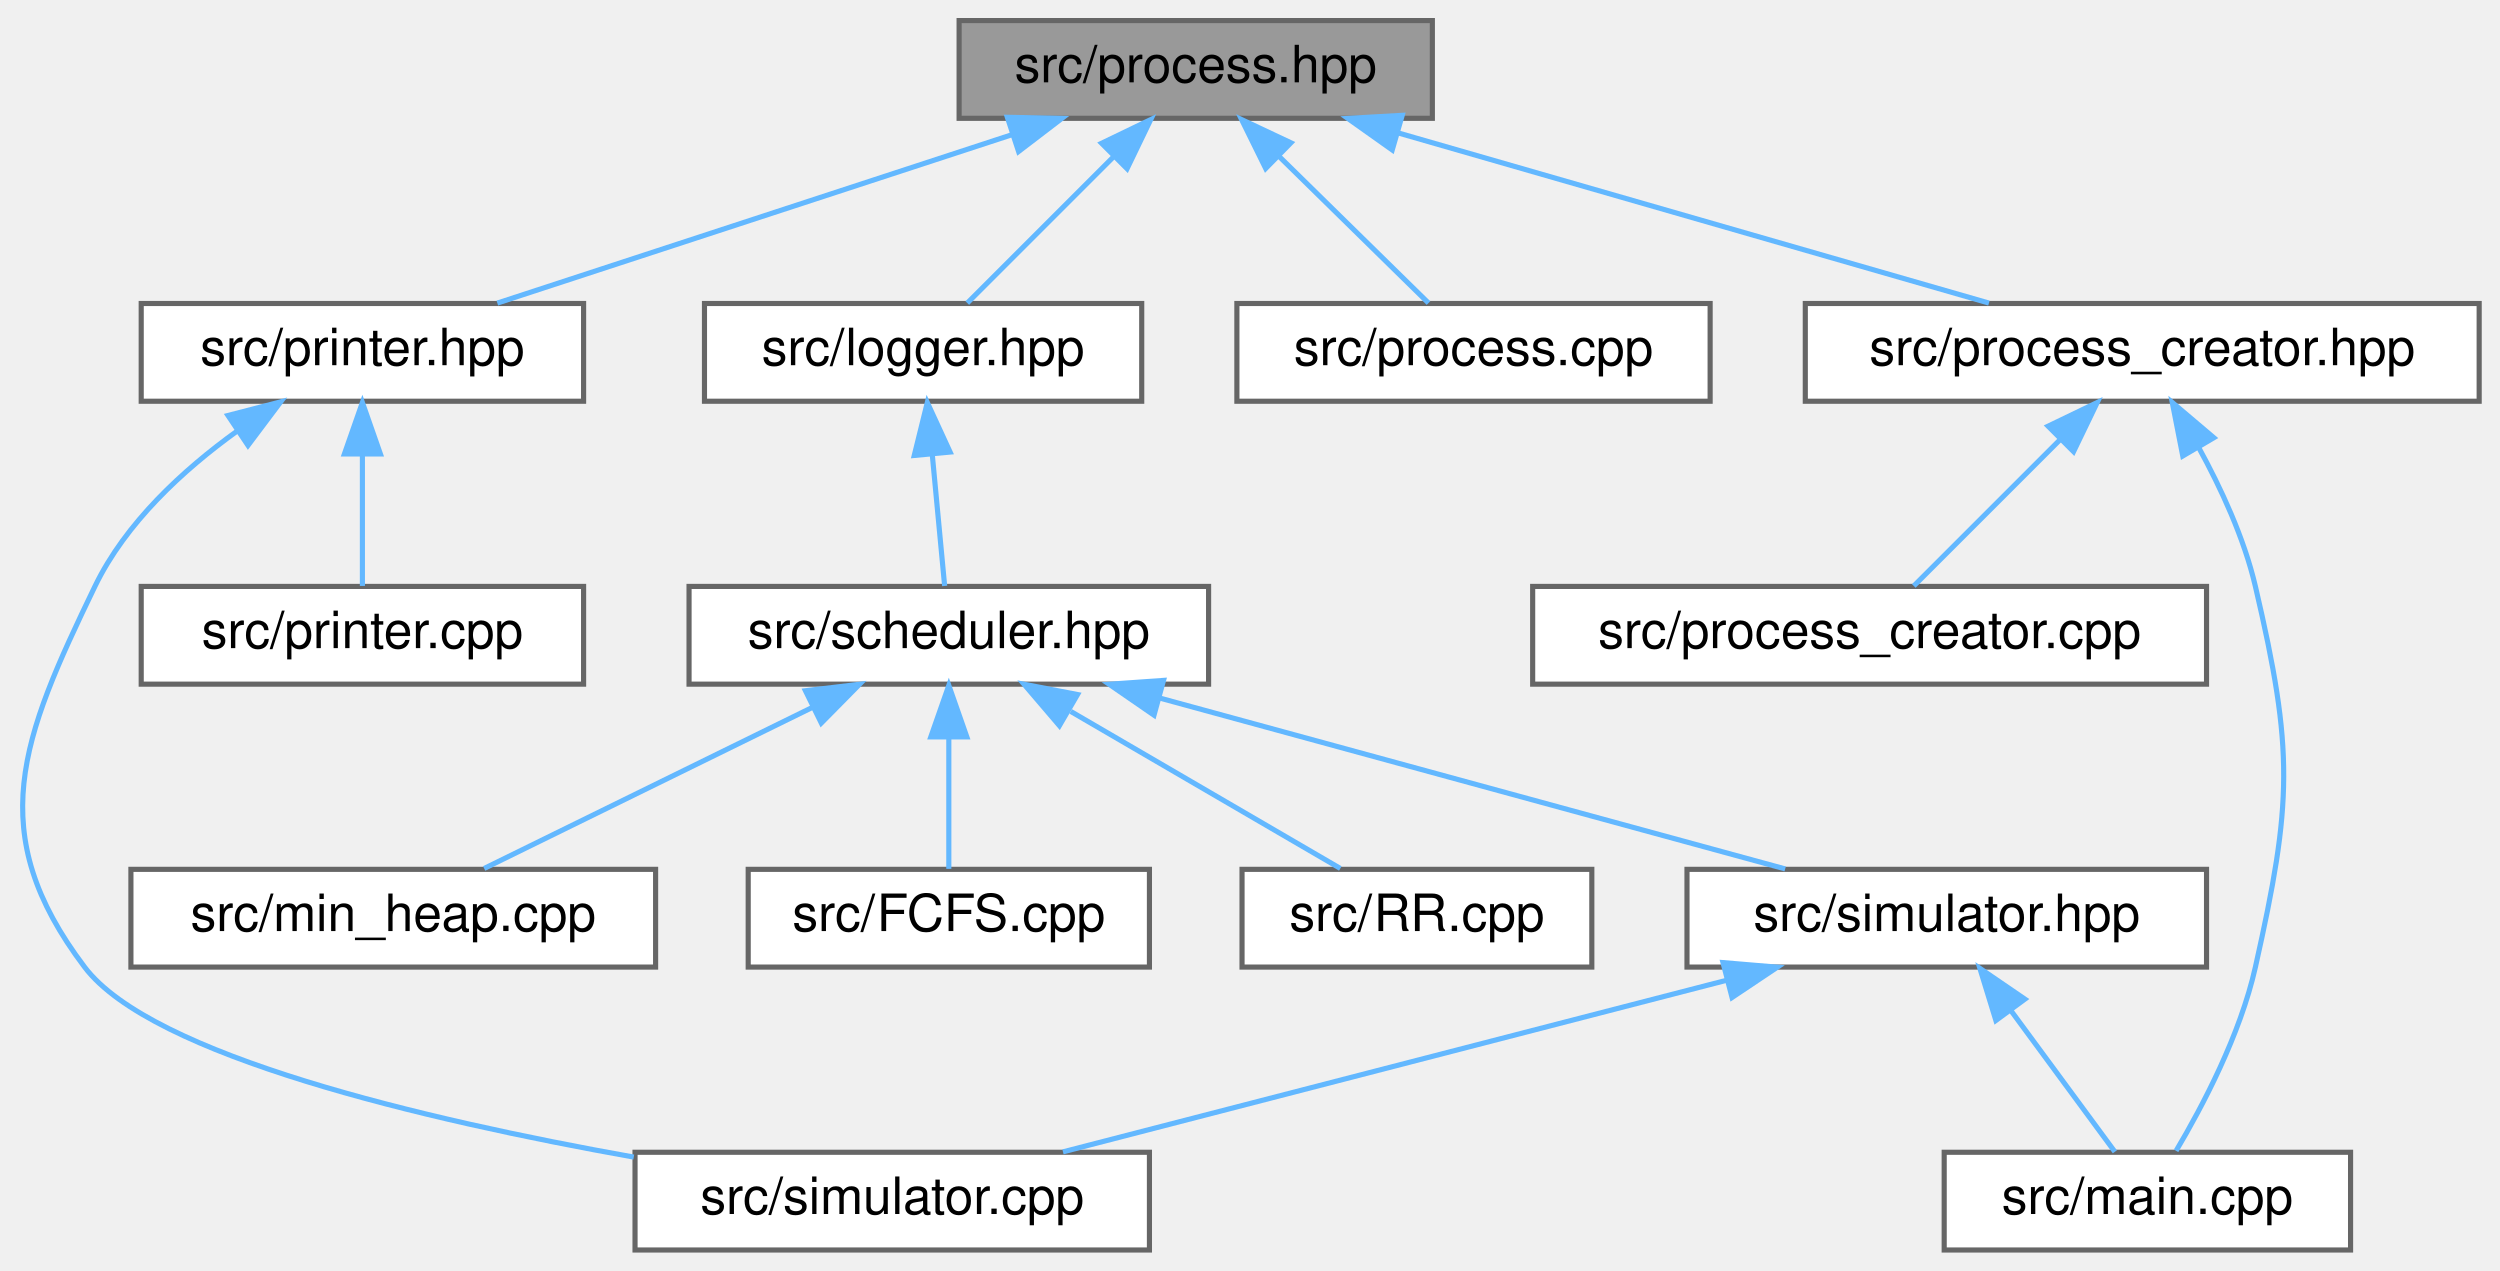
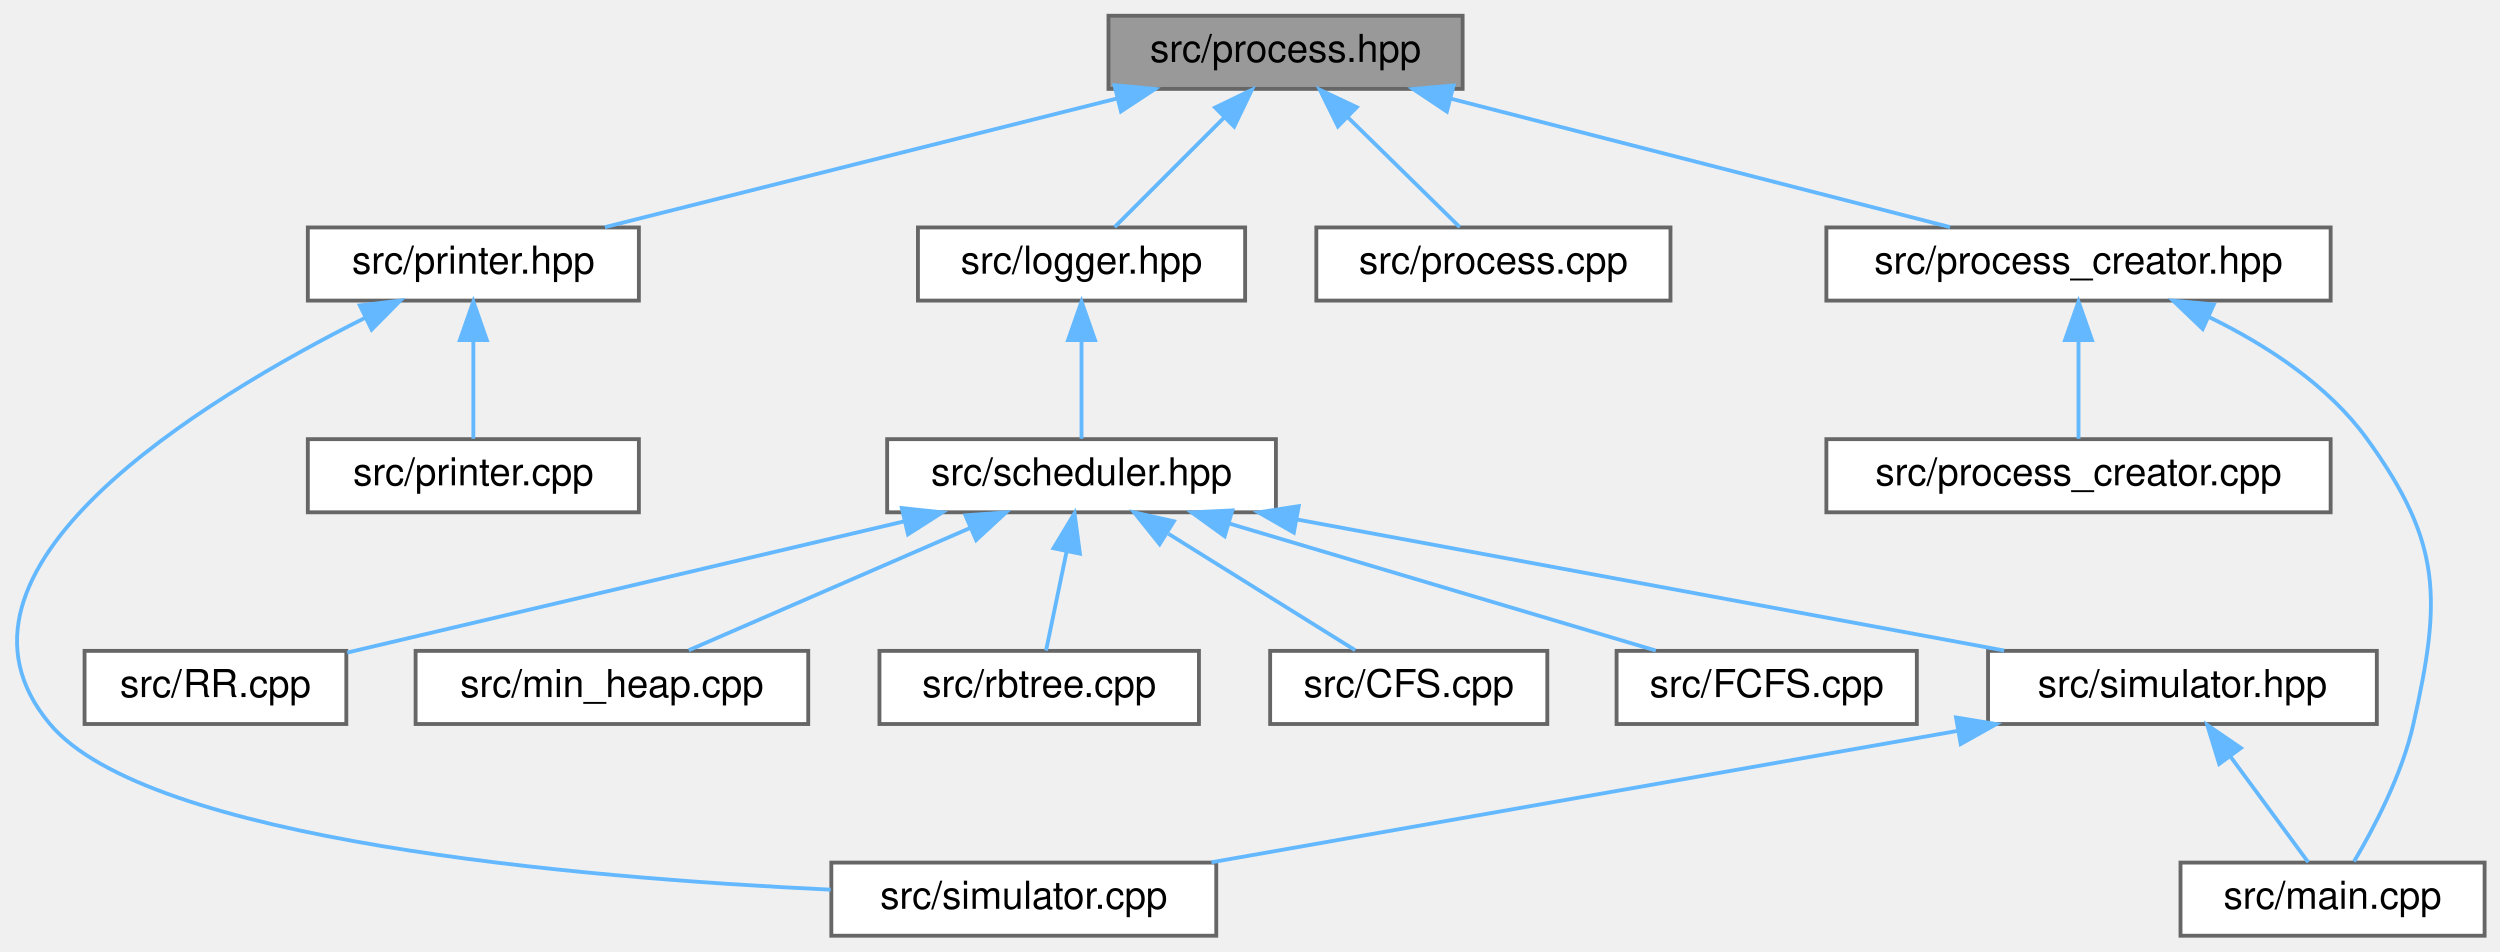
- <svg xmlns="http://www.w3.org/2000/svg" xmlns:xlink="http://www.w3.org/1999/xlink" width="486pt" height="247pt" viewBox="0.00 0.00 485.90 247.00">
+ <svg xmlns="http://www.w3.org/2000/svg" xmlns:xlink="http://www.w3.org/1999/xlink" width="649pt" height="247pt" viewBox="0.00 0.00 649.47 247.00">
  <g id="graph0" class="graph" transform="scale(1 1) rotate(0) translate(4 243)">
    <g id="node1" class="node">
      <g id="a_node1">
        <a xlink:title=" ">
-           <polygon fill="#999999" stroke="#666666" points="274.4,-239 182.4,-239 182.4,-220 274.4,-220 274.4,-239" />
-           <text text-anchor="middle" x="228.4" y="-227" font-family="Helvetica,sans-Serif" font-size="10.00">src/process.hpp</text>
+           <polygon fill="#999999" stroke="#666666" points="375.97,-239 283.97,-239 283.97,-220 375.97,-220 375.97,-239" />
+           <text text-anchor="middle" x="329.97" y="-227" font-family="Helvetica,sans-Serif" font-size="10.00">src/process.hpp</text>
        </a>
      </g>
    </g>
    <g id="node2" class="node">
      <g id="a_node2">
        <a xlink:href="logger_8hpp.html" target="_top" xlink:title=" ">
-           <polygon fill="white" stroke="#666666" points="217.9,-184 132.9,-184 132.9,-165 217.9,-165 217.9,-184" />
-           <text text-anchor="middle" x="175.4" y="-172" font-family="Helvetica,sans-Serif" font-size="10.00">src/logger.hpp</text>
+           <polygon fill="white" stroke="#666666" points="319.47,-184 234.47,-184 234.47,-165 319.47,-165 319.47,-184" />
+           <text text-anchor="middle" x="276.97" y="-172" font-family="Helvetica,sans-Serif" font-size="10.00">src/logger.hpp</text>
        </a>
      </g>
    </g>
    <g id="edge1" class="edge">
-       <path fill="none" stroke="#63b8ff" d="M212.42,-212.52C203.08,-203.18 191.65,-191.75 183.99,-184.09" />
-       <polygon fill="#63b8ff" stroke="#63b8ff" points="210.1,-215.15 219.65,-219.75 215.05,-210.2 210.1,-215.15" />
-     </g>
-     <g id="node10" class="node">
-       <g id="a_node10">
-         <a xlink:href="printer_8hpp.html" target="_top" xlink:title=" ">
-           <polygon fill="white" stroke="#666666" points="109.4,-184 23.4,-184 23.4,-165 109.4,-165 109.4,-184" />
-           <text text-anchor="middle" x="66.4" y="-172" font-family="Helvetica,sans-Serif" font-size="10.00">src/printer.hpp</text>
-         </a>
-       </g>
-     </g>
-     <g id="edge9" class="edge">
-       <path fill="none" stroke="#63b8ff" d="M192.63,-216.8C162.4,-206.91 119.79,-192.97 92.63,-184.08" />
-       <polygon fill="#63b8ff" stroke="#63b8ff" points="191.78,-220.2 202.37,-219.98 193.96,-213.55 191.78,-220.2" />
+       <path fill="none" stroke="#63b8ff" d="M313.99,-212.52C304.65,-203.18 293.22,-191.75 285.56,-184.09" />
+       <polygon fill="#63b8ff" stroke="#63b8ff" points="311.67,-215.15 321.22,-219.75 316.62,-210.2 311.67,-215.15" />
    </g>
    <g id="node12" class="node">
      <g id="a_node12">
+         <a xlink:href="printer_8hpp.html" target="_top" xlink:title=" ">
+           <polygon fill="white" stroke="#666666" points="161.97,-184 75.97,-184 75.97,-165 161.97,-165 161.97,-184" />
+           <text text-anchor="middle" x="118.97" y="-172" font-family="Helvetica,sans-Serif" font-size="10.00">src/printer.hpp</text>
+         </a>
+       </g>
+     </g>
+     <g id="edge11" class="edge">
+       <path fill="none" stroke="#63b8ff" d="M286.18,-217.5C246.67,-207.58 189.35,-193.18 153.14,-184.08" />
+       <polygon fill="#63b8ff" stroke="#63b8ff" points="285.52,-220.94 296.07,-219.98 287.22,-214.15 285.52,-220.94" />
+     </g>
+     <g id="node14" class="node">
+       <g id="a_node14">
        <a xlink:href="process_8cpp.html" target="_top" xlink:title=" ">
-           <polygon fill="white" stroke="#666666" points="328.4,-184 236.4,-184 236.4,-165 328.4,-165 328.4,-184" />
-           <text text-anchor="middle" x="282.4" y="-172" font-family="Helvetica,sans-Serif" font-size="10.00">src/process.cpp</text>
-         </a>
-       </g>
-     </g>
-     <g id="edge12" class="edge">
-       <path fill="none" stroke="#63b8ff" d="M244.68,-212.52C254.2,-203.18 265.84,-191.75 273.65,-184.09" />
-       <polygon fill="#63b8ff" stroke="#63b8ff" points="242,-210.25 237.32,-219.75 246.9,-215.24 242,-210.25" />
-     </g>
-     <g id="node13" class="node">
-       <g id="a_node13">
+           <polygon fill="white" stroke="#666666" points="429.97,-184 337.97,-184 337.97,-165 429.97,-165 429.97,-184" />
+           <text text-anchor="middle" x="383.97" y="-172" font-family="Helvetica,sans-Serif" font-size="10.00">src/process.cpp</text>
+         </a>
+       </g>
+     </g>
+     <g id="edge14" class="edge">
+       <path fill="none" stroke="#63b8ff" d="M346.25,-212.52C355.77,-203.18 367.41,-191.75 375.22,-184.09" />
+       <polygon fill="#63b8ff" stroke="#63b8ff" points="343.57,-210.25 338.89,-219.75 348.47,-215.24 343.57,-210.25" />
+     </g>
+     <g id="node15" class="node">
+       <g id="a_node15">
        <a xlink:href="process__creator_8hpp.html" target="_top" xlink:title=" ">
-           <polygon fill="white" stroke="#666666" points="477.9,-184 346.9,-184 346.9,-165 477.9,-165 477.9,-184" />
-           <text text-anchor="middle" x="412.4" y="-172" font-family="Helvetica,sans-Serif" font-size="10.00">src/process_creator.hpp</text>
-         </a>
-       </g>
-     </g>
-     <g id="edge13" class="edge">
-       <path fill="none" stroke="#63b8ff" d="M267.69,-217.18C302.1,-207.27 351.36,-193.08 382.6,-184.08" />
-       <polygon fill="#63b8ff" stroke="#63b8ff" points="266.6,-213.85 257.96,-219.98 268.54,-220.58 266.6,-213.85" />
+           <polygon fill="white" stroke="#666666" points="601.47,-184 470.47,-184 470.47,-165 601.47,-165 601.47,-184" />
+           <text text-anchor="middle" x="535.97" y="-172" font-family="Helvetica,sans-Serif" font-size="10.00">src/process_creator.hpp</text>
+         </a>
+       </g>
+     </g>
+     <g id="edge15" class="edge">
+       <path fill="none" stroke="#63b8ff" d="M372.97,-217.44C411.53,-207.52 467.33,-193.16 502.61,-184.08" />
+       <polygon fill="#63b8ff" stroke="#63b8ff" points="371.88,-214.1 363.07,-219.98 373.62,-220.88 371.88,-214.1" />
    </g>
    <g id="node3" class="node">
      <g id="a_node3">
        <a xlink:href="scheduler_8hpp.html" target="_top" xlink:title=" ">
-           <polygon fill="white" stroke="#666666" points="230.9,-129 129.9,-129 129.9,-110 230.9,-110 230.9,-129" />
-           <text text-anchor="middle" x="180.4" y="-117" font-family="Helvetica,sans-Serif" font-size="10.00">src/scheduler.hpp</text>
+           <polygon fill="white" stroke="#666666" points="327.47,-129 226.47,-129 226.47,-110 327.47,-110 327.47,-129" />
+           <text text-anchor="middle" x="276.97" y="-117" font-family="Helvetica,sans-Serif" font-size="10.00">src/scheduler.hpp</text>
        </a>
      </g>
    </g>
    <g id="edge2" class="edge">
-       <path fill="none" stroke="#63b8ff" d="M177.18,-154.66C178,-145.93 178.94,-135.99 179.59,-129.09" />
-       <polygon fill="#63b8ff" stroke="#63b8ff" points="173.68,-154.46 176.22,-164.75 180.65,-155.12 173.68,-154.46" />
+       <path fill="none" stroke="#63b8ff" d="M276.97,-154.66C276.97,-145.93 276.97,-135.99 276.97,-129.09" />
+       <polygon fill="#63b8ff" stroke="#63b8ff" points="273.47,-154.75 276.97,-164.75 280.47,-154.75 273.47,-154.75" />
    </g>
    <g id="node4" class="node">
      <g id="a_node4">
-         <a xlink:href="FCFS_8cpp.html" target="_top" xlink:title=" ">
-           <polygon fill="white" stroke="#666666" points="219.4,-74 141.4,-74 141.4,-55 219.4,-55 219.4,-74" />
-           <text text-anchor="middle" x="180.4" y="-62" font-family="Helvetica,sans-Serif" font-size="10.00">src/FCFS.cpp</text>
+         <a xlink:href="CFS_8cpp.html" target="_top" xlink:title=" ">
+           <polygon fill="white" stroke="#666666" points="397.97,-74 325.97,-74 325.97,-55 397.97,-55 397.97,-74" />
+           <text text-anchor="middle" x="361.97" y="-62" font-family="Helvetica,sans-Serif" font-size="10.00">src/CFS.cpp</text>
        </a>
      </g>
    </g>
    <g id="edge3" class="edge">
-       <path fill="none" stroke="#63b8ff" d="M180.4,-99.66C180.4,-90.93 180.4,-80.99 180.4,-74.09" />
-       <polygon fill="#63b8ff" stroke="#63b8ff" points="176.9,-99.75 180.4,-109.75 183.9,-99.75 176.9,-99.75" />
+       <path fill="none" stroke="#63b8ff" d="M299.54,-104.42C314.97,-94.81 334.92,-82.37 348.06,-74.17" />
+       <polygon fill="#63b8ff" stroke="#63b8ff" points="297.26,-101.72 290.63,-109.98 300.96,-107.66 297.26,-101.72" />
    </g>
    <g id="node5" class="node">
      <g id="a_node5">
-         <a xlink:href="RR_8cpp.html" target="_top" xlink:title=" ">
-           <polygon fill="white" stroke="#666666" points="305.4,-74 237.4,-74 237.4,-55 305.4,-55 305.4,-74" />
-           <text text-anchor="middle" x="271.4" y="-62" font-family="Helvetica,sans-Serif" font-size="10.00">src/RR.cpp</text>
+         <a xlink:href="FCFS_8cpp.html" target="_top" xlink:title=" ">
+           <polygon fill="white" stroke="#666666" points="493.97,-74 415.97,-74 415.97,-55 493.97,-55 493.97,-74" />
+           <text text-anchor="middle" x="454.97" y="-62" font-family="Helvetica,sans-Serif" font-size="10.00">src/FCFS.cpp</text>
        </a>
      </g>
    </g>
    <g id="edge4" class="edge">
-       <path fill="none" stroke="#63b8ff" d="M204.1,-104.7C220.68,-95.04 242.31,-82.44 256.51,-74.17" />
-       <polygon fill="#63b8ff" stroke="#63b8ff" points="201.9,-101.93 195.02,-109.98 205.42,-107.98 201.9,-101.93" />
+       <path fill="none" stroke="#63b8ff" d="M315.41,-107.06C348.67,-97.15 396.05,-83.04 426.15,-74.08" />
+       <polygon fill="#63b8ff" stroke="#63b8ff" points="314.15,-103.78 305.57,-109.98 316.15,-110.49 314.15,-103.78" />
    </g>
    <g id="node6" class="node">
      <g id="a_node6">
-         <a xlink:href="min__heap_8cpp.html" target="_top" xlink:title=" ">
-           <polygon fill="white" stroke="#666666" points="123.4,-74 21.4,-74 21.4,-55 123.4,-55 123.4,-74" />
-           <text text-anchor="middle" x="72.4" y="-62" font-family="Helvetica,sans-Serif" font-size="10.00">src/min_heap.cpp</text>
+         <a xlink:href="RR_8cpp.html" target="_top" xlink:title=" ">
+           <polygon fill="white" stroke="#666666" points="85.97,-74 17.97,-74 17.97,-55 85.97,-55 85.97,-74" />
+           <text text-anchor="middle" x="51.97" y="-62" font-family="Helvetica,sans-Serif" font-size="10.00">src/RR.cpp</text>
        </a>
      </g>
    </g>
    <g id="edge5" class="edge">
-       <path fill="none" stroke="#63b8ff" d="M153.91,-105.5C134.04,-95.75 107.4,-82.68 90.07,-74.17" />
-       <polygon fill="#63b8ff" stroke="#63b8ff" points="152.53,-108.72 163.05,-109.98 155.61,-102.44 152.53,-108.72" />
+       <path fill="none" stroke="#63b8ff" d="M230.9,-107.65C187.94,-97.53 124.84,-82.66 86.19,-73.56" />
+       <polygon fill="#63b8ff" stroke="#63b8ff" points="230.28,-111.1 240.82,-109.98 231.89,-104.28 230.28,-111.1" />
    </g>
    <g id="node7" class="node">
      <g id="a_node7">
-         <a xlink:href="simulator_8hpp.html" target="_top" xlink:title=" ">
-           <polygon fill="white" stroke="#666666" points="424.9,-74 323.9,-74 323.9,-55 424.9,-55 424.9,-74" />
-           <text text-anchor="middle" x="374.4" y="-62" font-family="Helvetica,sans-Serif" font-size="10.00">src/simulator.hpp</text>
+         <a xlink:href="min__heap_8cpp.html" target="_top" xlink:title=" ">
+           <polygon fill="white" stroke="#666666" points="205.97,-74 103.97,-74 103.97,-55 205.97,-55 205.97,-74" />
+           <text text-anchor="middle" x="154.97" y="-62" font-family="Helvetica,sans-Serif" font-size="10.00">src/min_heap.cpp</text>
        </a>
      </g>
    </g>
    <g id="edge6" class="edge">
-       <path fill="none" stroke="#63b8ff" d="M221.36,-107.31C257.66,-97.39 309.9,-83.12 342.99,-74.08" />
-       <polygon fill="#63b8ff" stroke="#63b8ff" points="220.29,-103.97 211.57,-109.98 222.14,-110.73 220.29,-103.97" />
+       <path fill="none" stroke="#63b8ff" d="M247.96,-105.9C225.43,-96.11 194.77,-82.79 174.93,-74.17" />
+       <polygon fill="#63b8ff" stroke="#63b8ff" points="246.8,-109.21 257.37,-109.98 249.59,-102.79 246.8,-109.21" />
    </g>
    <g id="node8" class="node">
      <g id="a_node8">
-         <a xlink:href="main_8cpp.html" target="_top" xlink:title=" ">
-           <polygon fill="white" stroke="#666666" points="452.9,-19 373.9,-19 373.9,0 452.9,0 452.9,-19" />
-           <text text-anchor="middle" x="413.4" y="-7" font-family="Helvetica,sans-Serif" font-size="10.00">src/main.cpp</text>
+         <a xlink:href="rbtree_8cpp.html" target="_top" xlink:title=" ">
+           <polygon fill="white" stroke="#666666" points="307.47,-74 224.47,-74 224.47,-55 307.47,-55 307.47,-74" />
+           <text text-anchor="middle" x="265.97" y="-62" font-family="Helvetica,sans-Serif" font-size="10.00">src/rbtree.cpp</text>
        </a>
      </g>
    </g>
    <g id="edge7" class="edge">
-       <path fill="none" stroke="#63b8ff" d="M386.78,-46.67C393.53,-37.5 401.61,-26.52 407.08,-19.09" />
-       <polygon fill="#63b8ff" stroke="#63b8ff" points="383.95,-44.62 380.84,-54.75 389.59,-48.77 383.95,-44.62" />
+       <path fill="none" stroke="#63b8ff" d="M273.12,-99.95C271.29,-91.15 269.2,-81.06 267.75,-74.09" />
+       <polygon fill="#63b8ff" stroke="#63b8ff" points="269.69,-100.67 275.15,-109.75 276.55,-99.25 269.69,-100.67" />
    </g>
    <g id="node9" class="node">
      <g id="a_node9">
-         <a xlink:href="simulator_8cpp.html" target="_top" xlink:title=" ">
-           <polygon fill="white" stroke="#666666" points="219.4,-19 119.4,-19 119.4,0 219.4,0 219.4,-19" />
-           <text text-anchor="middle" x="169.4" y="-7" font-family="Helvetica,sans-Serif" font-size="10.00">src/simulator.cpp</text>
+         <a xlink:href="simulator_8hpp.html" target="_top" xlink:title=" ">
+           <polygon fill="white" stroke="#666666" points="613.47,-74 512.47,-74 512.47,-55 613.47,-55 613.47,-74" />
+           <text text-anchor="middle" x="562.97" y="-62" font-family="Helvetica,sans-Serif" font-size="10.00">src/simulator.hpp</text>
        </a>
      </g>
    </g>
    <g id="edge8" class="edge">
-       <path fill="none" stroke="#63b8ff" d="M331.61,-52.44C293.23,-42.52 237.71,-28.16 202.59,-19.08" />
-       <polygon fill="#63b8ff" stroke="#63b8ff" points="330.9,-55.87 341.46,-54.98 332.66,-49.09 330.9,-55.87" />
-     </g>
-     <g id="edge11" class="edge">
-       <path fill="none" stroke="#63b8ff" d="M42.03,-159.19C31.56,-151.65 20.37,-141.37 14.4,-129 0.1,-99.37 -7.44,-81.25 12.4,-55 25.38,-37.82 78.3,-25.36 119.15,-18.06" />
-       <polygon fill="#63b8ff" stroke="#63b8ff" points="40.27,-162.23 50.52,-164.88 44.16,-156.41 40.27,-162.23" />
+       <path fill="none" stroke="#63b8ff" d="M332.94,-108.13C386.56,-98.19 466.52,-83.37 516.66,-74.08" />
+       <polygon fill="#63b8ff" stroke="#63b8ff" points="332.12,-104.72 322.92,-109.98 333.39,-111.6 332.12,-104.72" />
+     </g>
+     <g id="node10" class="node">
+       <g id="a_node10">
+         <a xlink:href="main_8cpp.html" target="_top" xlink:title=" ">
+           <polygon fill="white" stroke="#666666" points="641.47,-19 562.47,-19 562.47,0 641.47,0 641.47,-19" />
+           <text text-anchor="middle" x="601.97" y="-7" font-family="Helvetica,sans-Serif" font-size="10.00">src/main.cpp</text>
+         </a>
+       </g>
+     </g>
+     <g id="edge9" class="edge">
+       <path fill="none" stroke="#63b8ff" d="M575.35,-46.67C582.1,-37.5 590.18,-26.52 595.65,-19.09" />
+       <polygon fill="#63b8ff" stroke="#63b8ff" points="572.52,-44.62 569.41,-54.75 578.16,-48.77 572.52,-44.62" />
    </g>
    <g id="node11" class="node">
      <g id="a_node11">
+         <a xlink:href="simulator_8cpp.html" target="_top" xlink:title=" ">
+           <polygon fill="white" stroke="#666666" points="311.97,-19 211.97,-19 211.97,0 311.97,0 311.97,-19" />
+           <text text-anchor="middle" x="261.97" y="-7" font-family="Helvetica,sans-Serif" font-size="10.00">src/simulator.cpp</text>
+         </a>
+       </g>
+     </g>
+     <g id="edge10" class="edge">
+       <path fill="none" stroke="#63b8ff" d="M504.41,-53.19C447.98,-43.25 363.58,-28.39 310.71,-19.08" />
+       <polygon fill="#63b8ff" stroke="#63b8ff" points="504.15,-56.7 514.61,-54.98 505.37,-49.8 504.15,-56.7" />
+     </g>
+     <g id="edge13" class="edge">
+       <path fill="none" stroke="#63b8ff" d="M90.9,-160.55C48.26,-139.17 -24.5,-94.88 8.97,-55 34.35,-24.77 145.58,-15.07 211.81,-11.96" />
+       <polygon fill="#63b8ff" stroke="#63b8ff" points="89.48,-163.75 100,-165 92.55,-157.46 89.48,-163.75" />
+     </g>
+     <g id="node13" class="node">
+       <g id="a_node13">
        <a xlink:href="printer_8cpp.html" target="_top" xlink:title=" ">
-           <polygon fill="white" stroke="#666666" points="109.4,-129 23.4,-129 23.4,-110 109.4,-110 109.4,-129" />
-           <text text-anchor="middle" x="66.4" y="-117" font-family="Helvetica,sans-Serif" font-size="10.00">src/printer.cpp</text>
-         </a>
-       </g>
-     </g>
-     <g id="edge10" class="edge">
-       <path fill="none" stroke="#63b8ff" d="M66.4,-154.66C66.4,-145.93 66.4,-135.99 66.4,-129.09" />
-       <polygon fill="#63b8ff" stroke="#63b8ff" points="62.9,-154.75 66.4,-164.75 69.9,-154.75 62.9,-154.75" />
-     </g>
-     <g id="edge14" class="edge">
-       <path fill="none" stroke="#63b8ff" d="M423.33,-156.09C427.69,-148.15 432.2,-138.43 434.4,-129 441.88,-96.97 441.59,-87.09 434.4,-55 431.45,-41.83 424.14,-27.97 418.98,-19.28" />
-       <polygon fill="#63b8ff" stroke="#63b8ff" points="420.28,-154.36 418.24,-164.76 426.32,-157.91 420.28,-154.36" />
-     </g>
-     <g id="node14" class="node">
-       <g id="a_node14">
+           <polygon fill="white" stroke="#666666" points="161.97,-129 75.97,-129 75.97,-110 161.97,-110 161.97,-129" />
+           <text text-anchor="middle" x="118.97" y="-117" font-family="Helvetica,sans-Serif" font-size="10.00">src/printer.cpp</text>
+         </a>
+       </g>
+     </g>
+     <g id="edge12" class="edge">
+       <path fill="none" stroke="#63b8ff" d="M118.97,-154.66C118.97,-145.93 118.97,-135.99 118.97,-129.09" />
+       <polygon fill="#63b8ff" stroke="#63b8ff" points="115.47,-154.75 118.97,-164.75 122.47,-154.75 115.47,-154.75" />
+     </g>
+     <g id="edge16" class="edge">
+       <path fill="none" stroke="#63b8ff" d="M569.95,-160.69C584.66,-153.51 600.8,-143.1 610.97,-129 630.47,-101.98 630.26,-87.51 622.97,-55 620.02,-41.83 612.71,-27.97 607.55,-19.28" />
+       <polygon fill="#63b8ff" stroke="#63b8ff" points="568.23,-157.63 560.57,-164.96 571.12,-164 568.23,-157.63" />
+     </g>
+     <g id="node16" class="node">
+       <g id="a_node16">
        <a xlink:href="process__creator_8cpp.html" target="_top" xlink:title=" ">
-           <polygon fill="white" stroke="#666666" points="424.9,-129 293.9,-129 293.9,-110 424.9,-110 424.9,-129" />
-           <text text-anchor="middle" x="359.4" y="-117" font-family="Helvetica,sans-Serif" font-size="10.00">src/process_creator.cpp</text>
-         </a>
-       </g>
-     </g>
-     <g id="edge15" class="edge">
-       <path fill="none" stroke="#63b8ff" d="M396.42,-157.52C387.08,-148.18 375.65,-136.75 367.99,-129.09" />
-       <polygon fill="#63b8ff" stroke="#63b8ff" points="394.1,-160.15 403.65,-164.75 399.05,-155.2 394.1,-160.15" />
+           <polygon fill="white" stroke="#666666" points="601.47,-129 470.47,-129 470.47,-110 601.47,-110 601.47,-129" />
+           <text text-anchor="middle" x="535.97" y="-117" font-family="Helvetica,sans-Serif" font-size="10.00">src/process_creator.cpp</text>
+         </a>
+       </g>
+     </g>
+     <g id="edge17" class="edge">
+       <path fill="none" stroke="#63b8ff" d="M535.97,-154.66C535.97,-145.93 535.97,-135.99 535.97,-129.09" />
+       <polygon fill="#63b8ff" stroke="#63b8ff" points="532.47,-154.75 535.97,-164.75 539.47,-154.75 532.47,-154.75" />
    </g>
  </g>
</svg>
